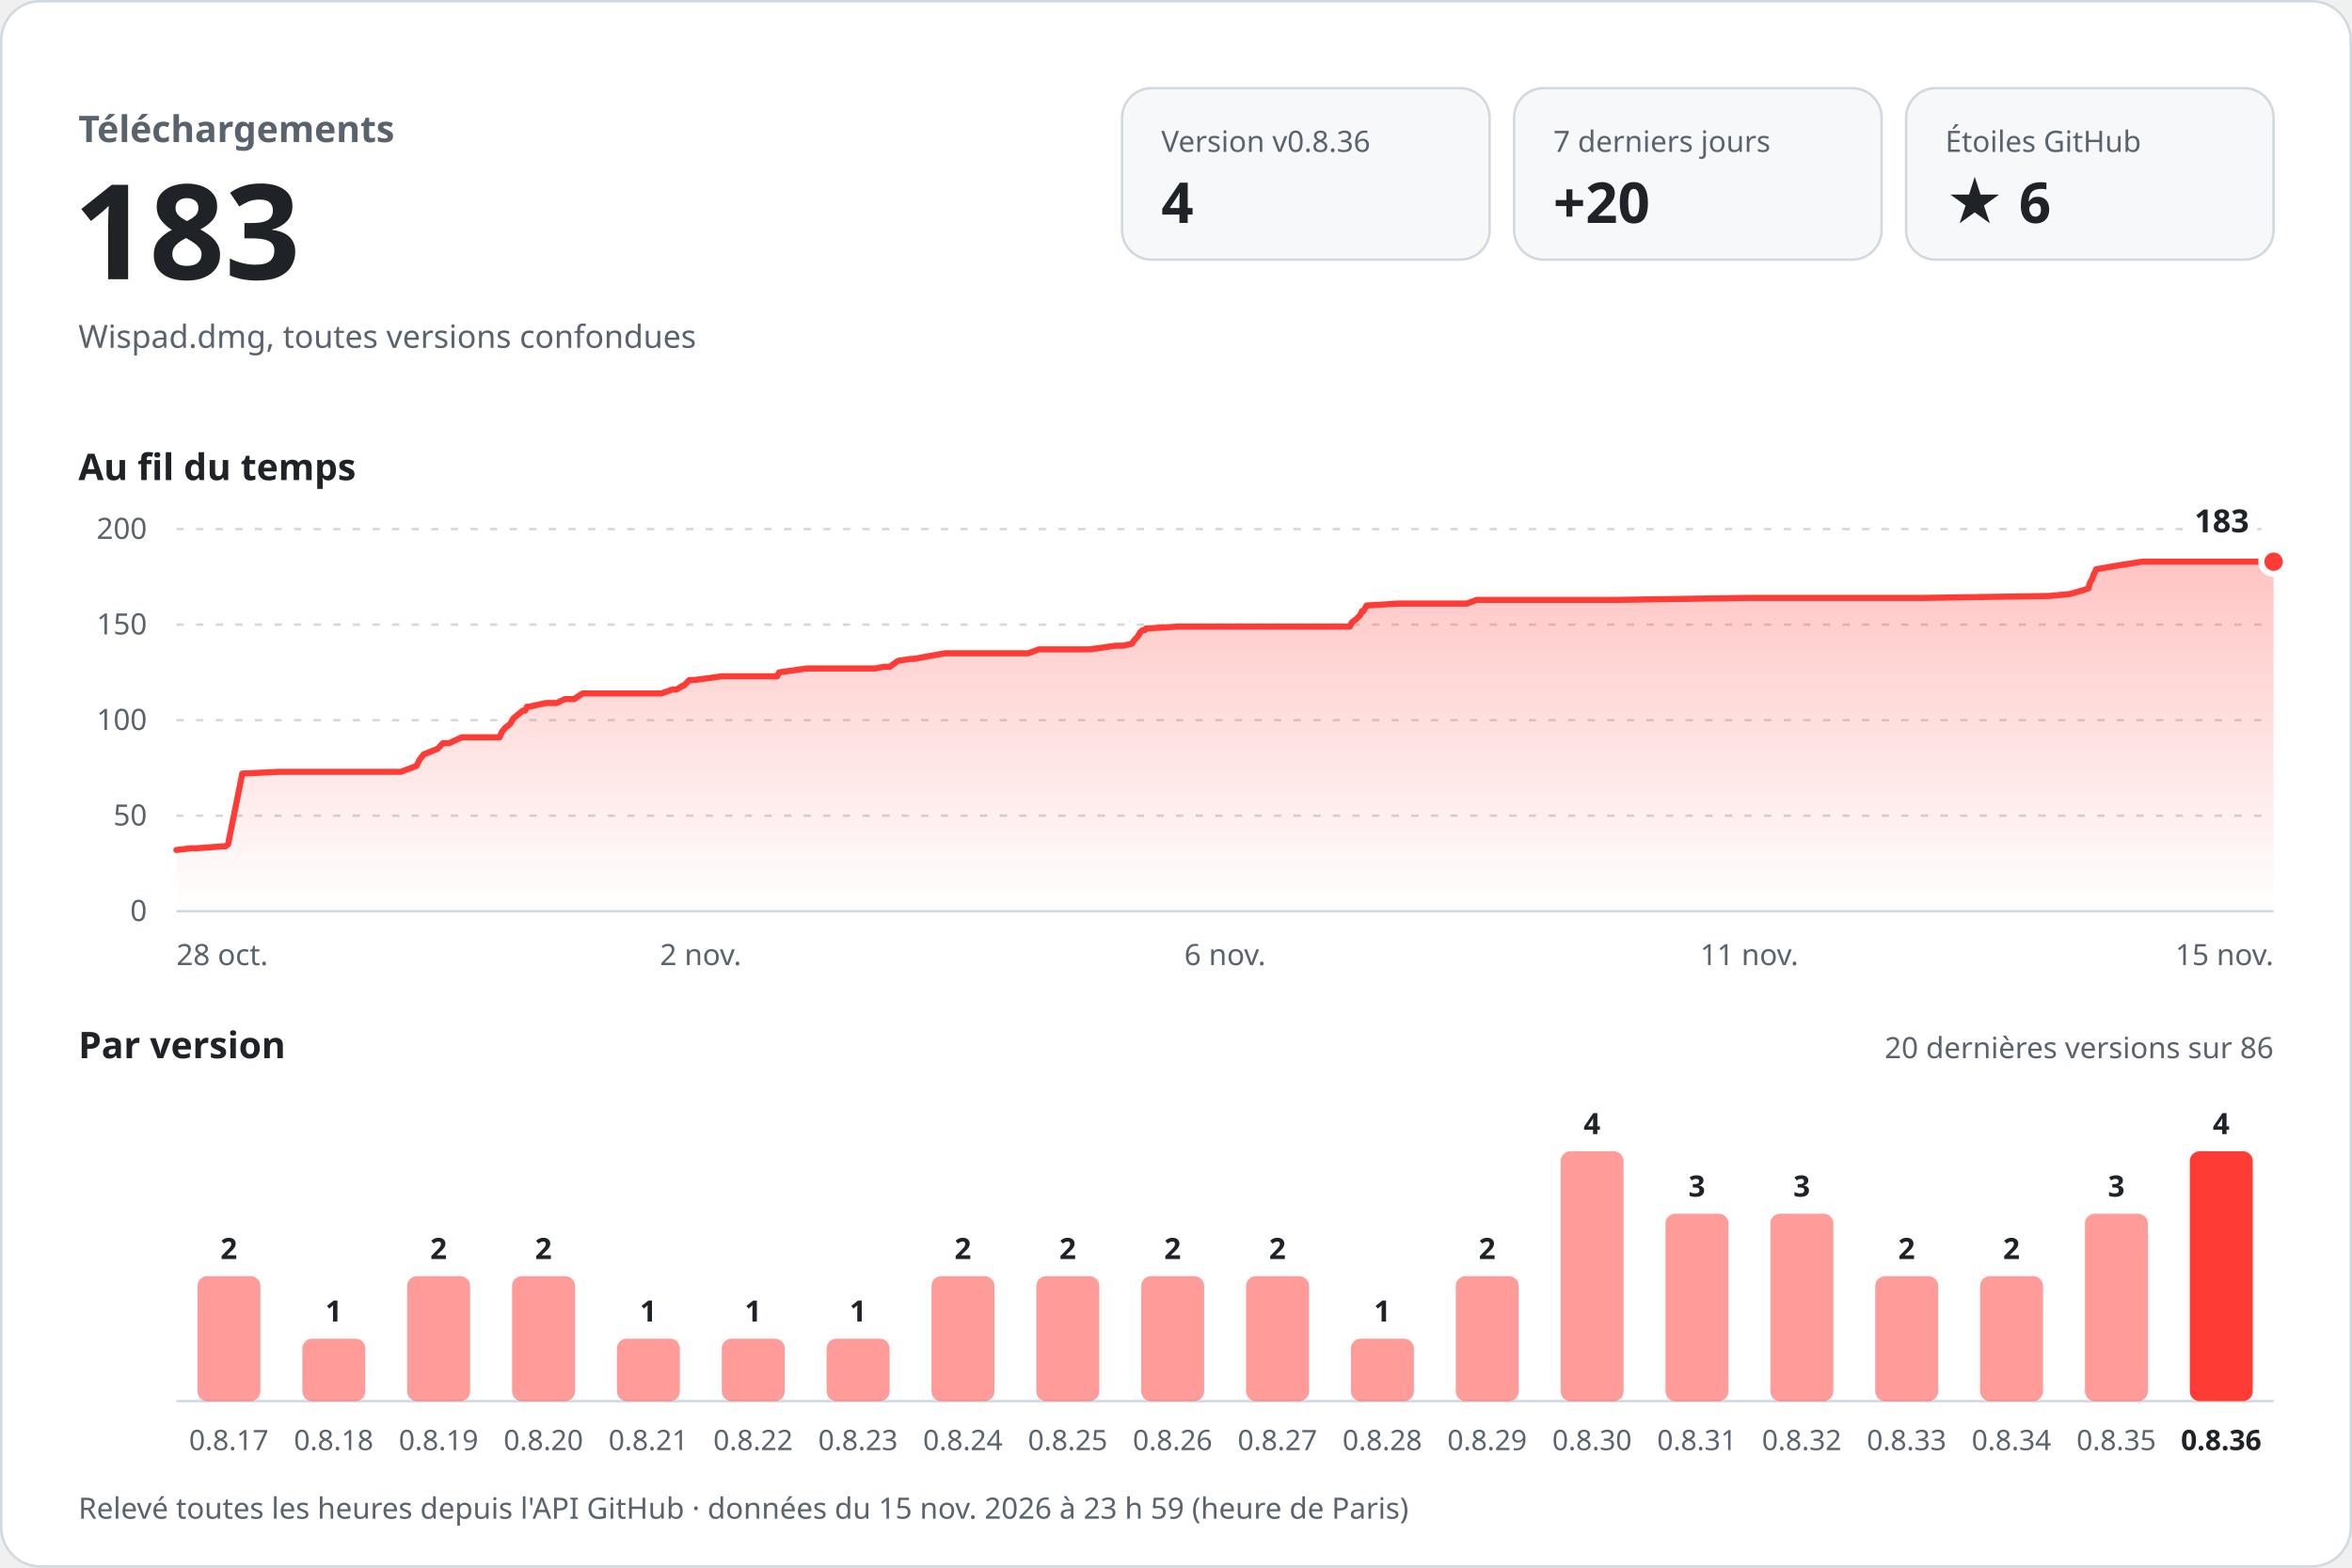
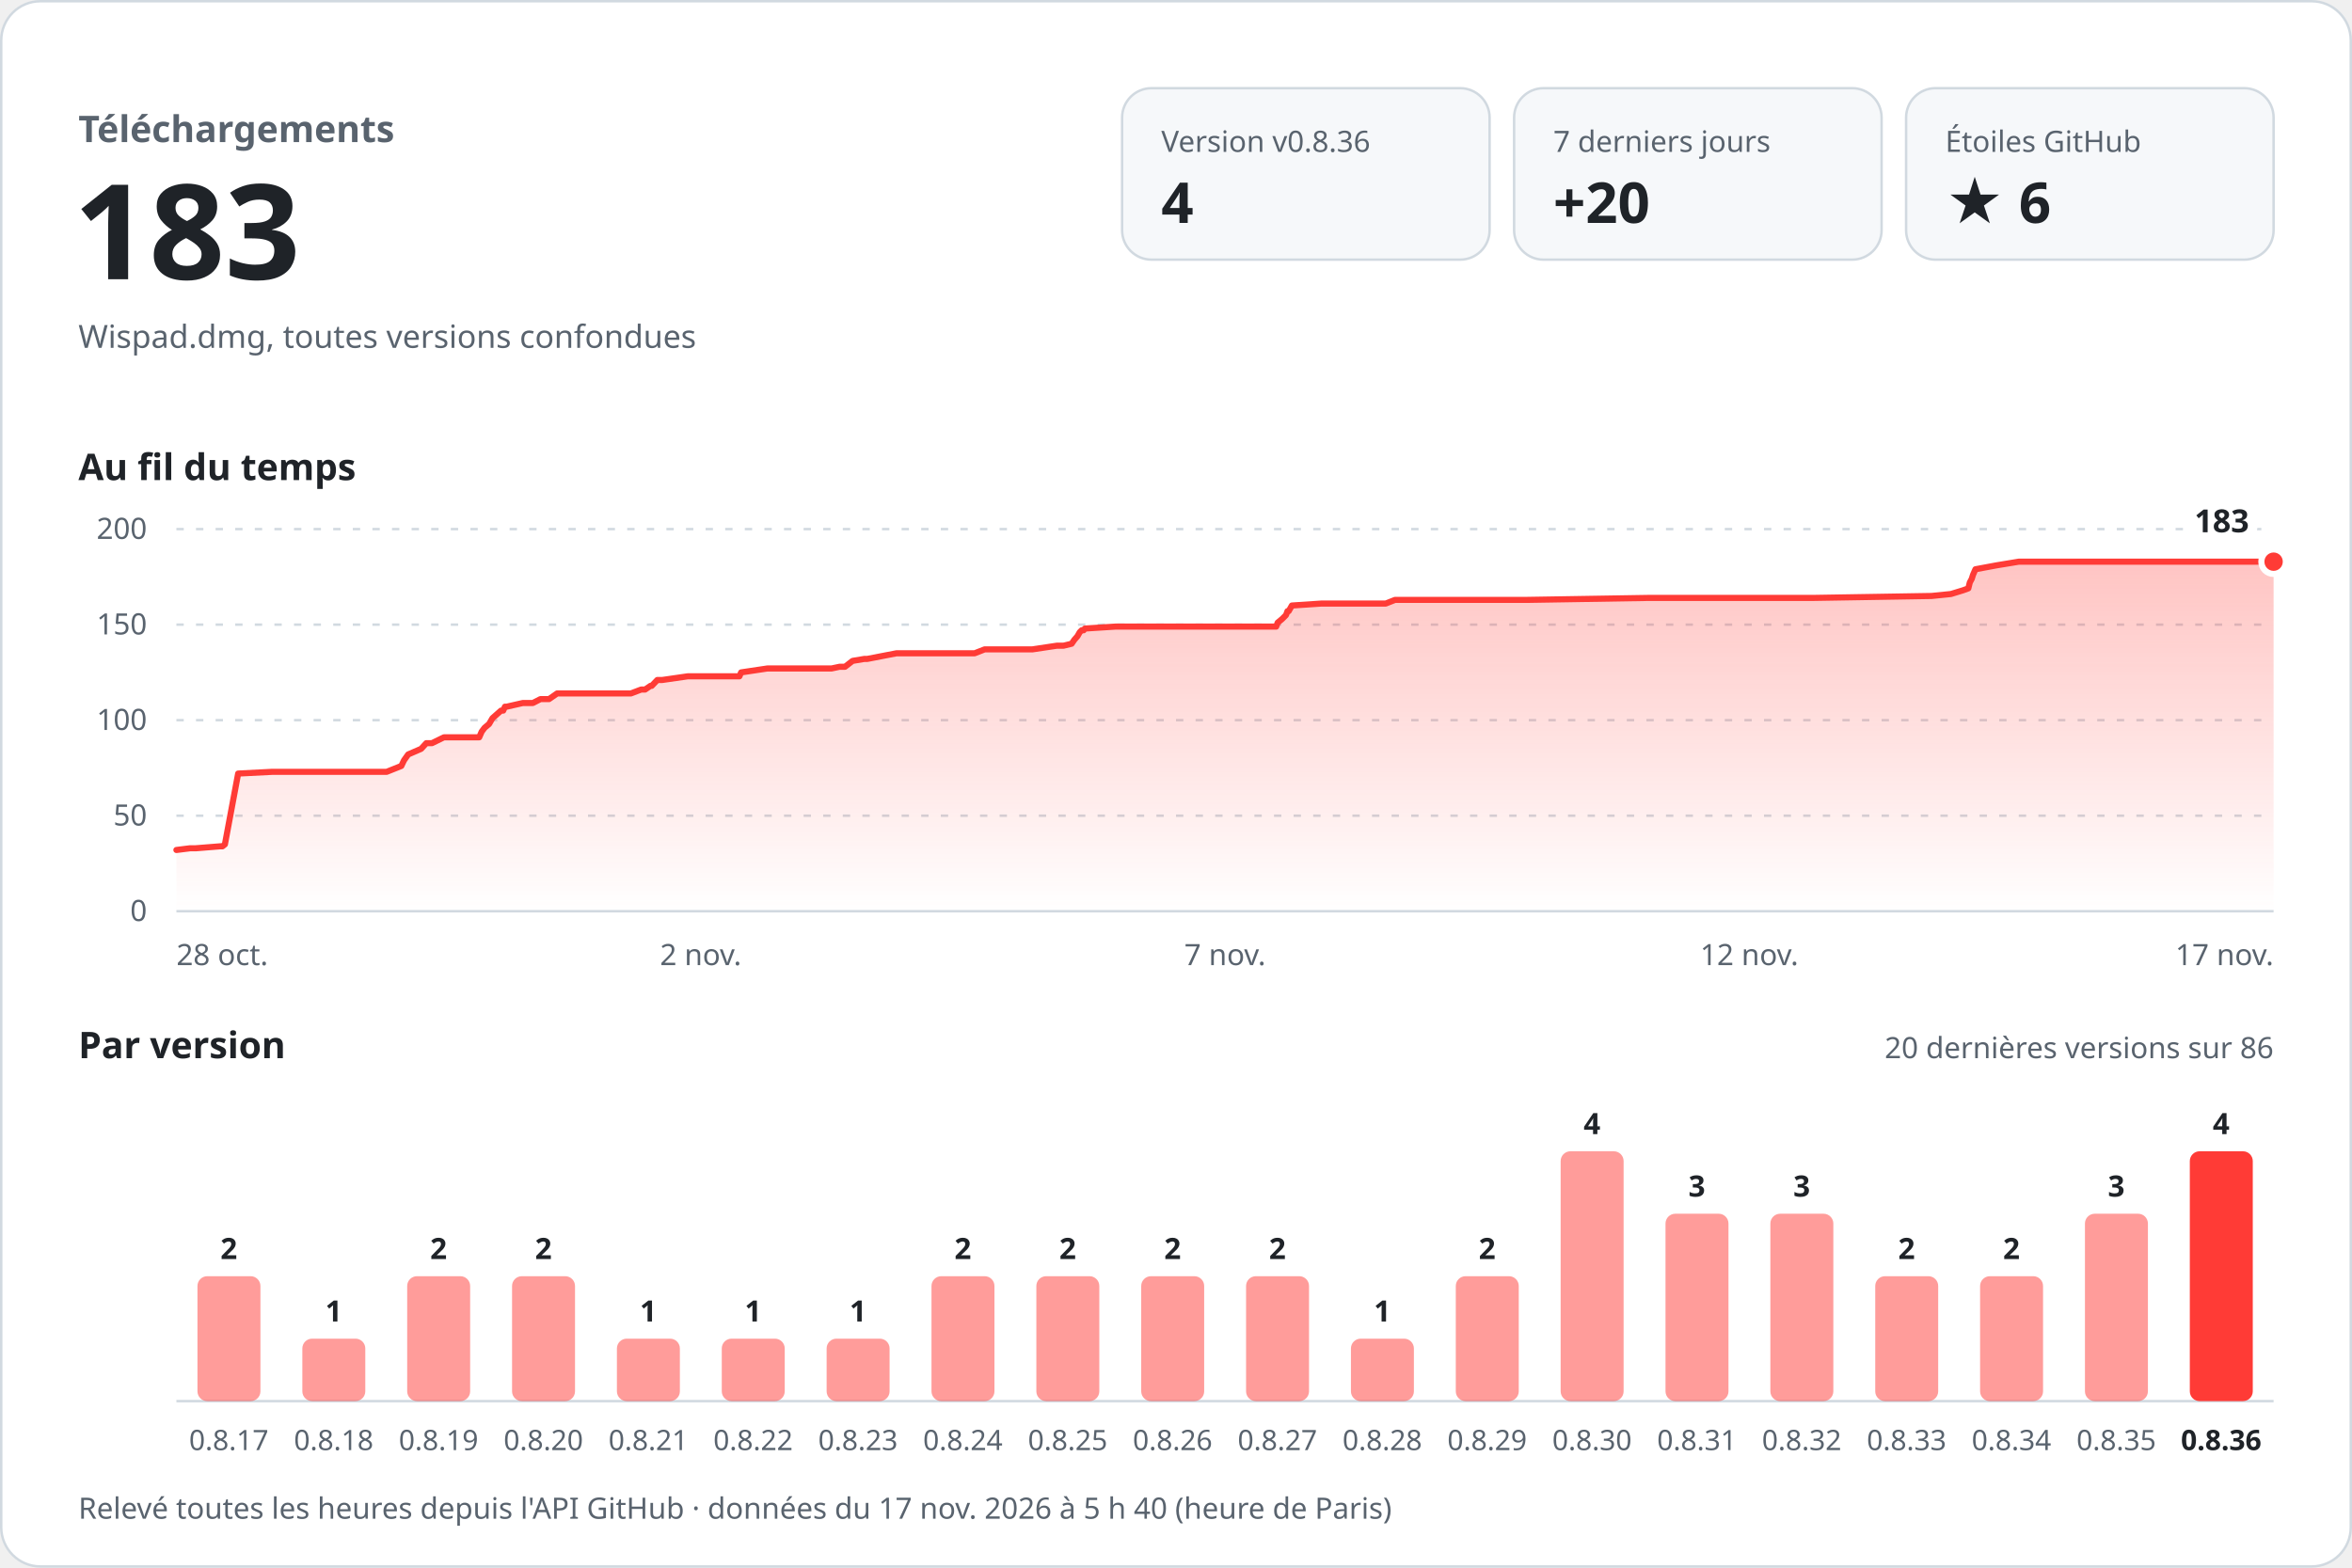
<svg xmlns="http://www.w3.org/2000/svg" width="960" height="640" viewBox="0 0 960 640" role="img" aria-labelledby="titre desc" font-family="-apple-system, BlinkMacSystemFont, 'Segoe UI', 'Noto Sans', Helvetica, Arial, sans-serif" style="font-variant-numeric: tabular-nums">
  <defs>
    <linearGradient id="aire" x1="0" y1="0" x2="0" y2="1">
      <stop offset="0" stop-color="#ff3b36" stop-opacity="0.30" />
      <stop offset="1" stop-color="#ff3b36" stop-opacity="0" />
    </linearGradient>
  </defs>
  <rect x="0.5" y="0.5" width="959" height="639" rx="16" fill="#ffffff" stroke="#d1d9e0" />
  <text x="32.0" y="58.0" font-size="15" font-weight="600" fill="#59636e" text-anchor="start">Téléchargements</text>
  <text x="30.0" y="114.0" font-size="54" font-weight="700" fill="#1f2328" text-anchor="start">183</text>
  <text x="32.0" y="142.0" font-size="13" font-weight="400" fill="#59636e" text-anchor="start">Wispad.dmg, toutes versions confondues</text>
  <rect x="458" y="36" width="150" height="70" rx="12" fill="#f6f8fa" stroke="#d1d9e0" />
  <text x="474.0" y="62.0" font-size="12" font-weight="500" fill="#59636e" text-anchor="start">Version v0.8.36</text>
  <text x="474.0" y="91.0" font-size="23" font-weight="700" fill="#1f2328" text-anchor="start">4</text>
  <rect x="618" y="36" width="150" height="70" rx="12" fill="#f6f8fa" stroke="#d1d9e0" />
  <text x="634.0" y="62.0" font-size="12" font-weight="500" fill="#59636e" text-anchor="start">7 derniers jours</text>
  <text x="634.0" y="91.0" font-size="23" font-weight="700" fill="#1f2328" text-anchor="start">+20</text>
  <rect x="778" y="36" width="150" height="70" rx="12" fill="#f6f8fa" stroke="#d1d9e0" />
  <text x="794.0" y="62.0" font-size="12" font-weight="500" fill="#59636e" text-anchor="start">Étoiles GitHub</text>
  <text x="794.0" y="91.0" font-size="23" font-weight="700" fill="#1f2328" text-anchor="start">★ 6</text>
  <text x="32.0" y="196.0" font-size="15" font-weight="600" fill="#1f2328" text-anchor="start">Au fil du temps</text>
  <line x1="72" y1="372.0" x2="928" y2="372.0" stroke="#d1d9e0" />
  <text x="60.0" y="376.0" font-size="12" font-weight="400" fill="#59636e" text-anchor="end">0</text>
  <line x1="72" y1="333.0" x2="928" y2="333.0" stroke="#d1d9e0" stroke-dasharray="3 5" />
  <text x="60.0" y="337.0" font-size="12" font-weight="400" fill="#59636e" text-anchor="end">50</text>
  <line x1="72" y1="294.0" x2="928" y2="294.0" stroke="#d1d9e0" stroke-dasharray="3 5" />
  <text x="60.0" y="298.0" font-size="12" font-weight="400" fill="#59636e" text-anchor="end">100</text>
  <line x1="72" y1="255.0" x2="928" y2="255.0" stroke="#d1d9e0" stroke-dasharray="3 5" />
  <text x="60.0" y="259.0" font-size="12" font-weight="400" fill="#59636e" text-anchor="end">150</text>
  <line x1="72" y1="216.0" x2="928" y2="216.0" stroke="#d1d9e0" stroke-dasharray="3 5" />
  <text x="60.0" y="220.0" font-size="12" font-weight="400" fill="#59636e" text-anchor="end">200</text>
-   <path d="M72.0,347.0 L78.0,346.3 L80.4,346.3 L91.1,345.5 L92.1,345.5 L93.1,344.7 L98.9,315.8 L113.7,315.1 L126.8,315.1 L163.6,315.1 L170.0,312.7 L171.1,310.4 L172.9,308.0 L178.6,305.7 L180.8,303.4 L183.3,303.4 L188.5,301.0 L203.9,301.0 L204.9,298.7 L206.2,297.1 L208.2,295.6 L209.6,293.2 L210.6,292.4 L213.4,290.1 L214.4,290.1 L215.1,288.5 L215.9,288.5 L222.9,287.0 L227.3,287.0 L230.5,285.4 L234.3,285.4 L237.8,283.1 L270.0,283.1 L274.4,281.5 L276.2,281.5 L278.5,280.0 L279.0,280.0 L281.4,277.6 L283.6,277.6 L294.7,276.1 L317.2,276.1 L318.0,274.5 L329.4,272.9 L357.3,272.9 L360.8,272.2 L363.2,272.2 L366.5,269.8 L371.6,269.0 L372.9,269.0 L385.6,266.7 L419.7,266.7 L424.0,265.1 L444.8,265.1 L455.5,263.6 L458.4,263.6 L462.0,262.8 L463.1,261.2 L464.5,259.7 L465.4,258.1 L466.3,257.3 L467.2,257.3 L467.7,256.6 L481.0,255.8 L529.2,255.8 L551.0,255.8 L551.7,254.2 L553.6,252.7 L555.2,251.1 L555.9,249.5 L556.5,249.5 L557.8,247.2 L570.6,246.4 L598.7,246.4 L602.8,244.9 L660.3,244.9 L712.9,244.1 L729.4,244.1 L784.7,244.1 L836.5,243.3 L844.9,242.5 L850.1,241.0 L852.4,240.2 L853.1,237.8 L854.0,236.3 L854.5,234.7 L855.6,232.4 L864.8,230.8 L874.4,229.3 L928.0,229.3 L928.0,372 L72.0,372 Z" fill="url(#aire)" />
-   <path d="M72.0,347.0 L78.0,346.3 L80.4,346.3 L91.1,345.5 L92.1,345.5 L93.1,344.7 L98.9,315.8 L113.7,315.1 L126.8,315.1 L163.6,315.1 L170.0,312.7 L171.1,310.4 L172.9,308.0 L178.6,305.7 L180.8,303.4 L183.3,303.4 L188.5,301.0 L203.9,301.0 L204.9,298.7 L206.2,297.1 L208.2,295.6 L209.6,293.2 L210.6,292.4 L213.4,290.1 L214.4,290.1 L215.1,288.5 L215.9,288.5 L222.9,287.0 L227.3,287.0 L230.5,285.4 L234.3,285.4 L237.8,283.1 L270.0,283.1 L274.4,281.5 L276.2,281.5 L278.5,280.0 L279.0,280.0 L281.4,277.6 L283.6,277.6 L294.7,276.1 L317.2,276.1 L318.0,274.5 L329.4,272.9 L357.3,272.9 L360.8,272.2 L363.2,272.2 L366.5,269.8 L371.6,269.0 L372.9,269.0 L385.6,266.7 L419.7,266.7 L424.0,265.1 L444.8,265.1 L455.5,263.6 L458.4,263.6 L462.0,262.8 L463.1,261.2 L464.5,259.7 L465.4,258.1 L466.3,257.3 L467.2,257.3 L467.7,256.6 L481.0,255.8 L529.2,255.8 L551.0,255.8 L551.7,254.2 L553.6,252.7 L555.2,251.1 L555.9,249.5 L556.5,249.5 L557.8,247.2 L570.6,246.4 L598.7,246.4 L602.8,244.9 L660.3,244.9 L712.9,244.1 L729.4,244.1 L784.7,244.1 L836.5,243.3 L844.9,242.5 L850.1,241.0 L852.4,240.2 L853.1,237.8 L854.0,236.3 L854.5,234.7 L855.6,232.4 L864.8,230.8 L874.4,229.3 L928.0,229.3" fill="none" stroke="#ff3b36" stroke-width="2.5" stroke-linejoin="round" stroke-linecap="round" />
+   <path d="M72.0,347.0 L77.6,346.3 L79.9,346.3 L89.9,345.5 L90.8,345.5 L91.8,344.7 L97.2,315.8 L111.0,315.1 L123.3,315.1 L157.8,315.1 L163.8,312.7 L164.9,310.4 L166.6,308.0 L171.9,305.7 L174.0,303.4 L176.3,303.4 L181.2,301.0 L195.6,301.0 L196.6,298.7 L197.8,297.1 L199.6,295.6 L201.0,293.2 L201.9,292.4 L204.5,290.1 L205.4,290.1 L206.1,288.5 L206.8,288.5 L213.4,287.0 L217.5,287.0 L220.6,285.4 L224.1,285.4 L227.4,283.1 L257.5,283.1 L261.7,281.5 L263.3,281.5 L265.5,280.0 L266.0,280.0 L268.3,277.6 L270.3,277.6 L280.7,276.1 L301.8,276.1 L302.5,274.5 L313.2,272.9 L339.4,272.9 L342.7,272.2 L344.9,272.2 L348.0,269.8 L352.8,269.0 L354.0,269.0 L365.9,266.7 L397.8,266.7 L401.9,265.1 L421.4,265.1 L431.4,263.6 L434.1,263.6 L437.4,262.8 L438.5,261.2 L439.8,259.7 L440.7,258.1 L441.5,257.3 L442.3,257.3 L442.8,256.6 L455.3,255.8 L500.5,255.8 L520.9,255.8 L521.5,254.2 L523.3,252.7 L524.9,251.1 L525.5,249.5 L526.0,249.5 L527.3,247.2 L539.3,246.4 L565.6,246.4 L569.4,244.9 L623.3,244.9 L672.6,244.1 L688.1,244.1 L739.9,244.1 L788.4,243.3 L796.3,242.5 L801.2,241.0 L803.4,240.2 L804.0,237.8 L804.8,236.3 L805.3,234.7 L806.3,232.4 L814.9,230.8 L824.0,229.3 L874.2,229.3 L928.0,229.3 L928.0,372 L72.0,372 Z" fill="url(#aire)" />
+   <path d="M72.0,347.0 L77.6,346.3 L79.9,346.3 L89.9,345.5 L90.8,345.5 L91.8,344.7 L97.2,315.8 L111.0,315.1 L123.3,315.1 L157.8,315.1 L163.8,312.7 L164.9,310.4 L166.6,308.0 L171.9,305.7 L174.0,303.4 L176.3,303.4 L181.2,301.0 L195.6,301.0 L196.6,298.7 L197.8,297.1 L199.6,295.6 L201.0,293.2 L201.9,292.4 L204.5,290.1 L205.4,290.1 L206.1,288.5 L206.8,288.5 L213.4,287.0 L217.5,287.0 L220.6,285.4 L224.1,285.4 L227.4,283.1 L257.5,283.1 L261.7,281.5 L263.3,281.5 L265.5,280.0 L266.0,280.0 L268.3,277.6 L270.3,277.6 L280.7,276.1 L301.8,276.1 L302.5,274.5 L313.2,272.9 L339.4,272.9 L342.7,272.2 L344.9,272.2 L348.0,269.8 L352.8,269.0 L354.0,269.0 L365.9,266.7 L397.8,266.7 L401.9,265.1 L421.4,265.1 L431.4,263.6 L434.1,263.6 L437.4,262.8 L438.5,261.2 L439.8,259.7 L440.7,258.1 L441.5,257.3 L442.3,257.3 L442.8,256.6 L455.3,255.8 L500.5,255.8 L520.9,255.8 L521.5,254.2 L523.3,252.7 L524.9,251.1 L525.5,249.5 L526.0,249.5 L527.3,247.2 L539.3,246.4 L565.6,246.4 L569.4,244.9 L623.3,244.9 L672.6,244.1 L688.1,244.1 L739.9,244.1 L788.4,243.3 L796.3,242.5 L801.2,241.0 L803.4,240.2 L804.0,237.8 L804.8,236.3 L805.3,234.7 L806.3,232.4 L814.9,230.8 L824.0,229.3 L874.2,229.3 L928.0,229.3" fill="none" stroke="#ff3b36" stroke-width="2.5" stroke-linejoin="round" stroke-linecap="round" />
  <circle cx="928.0" cy="229.3" r="5" fill="#ff3b36" stroke="#ffffff" stroke-width="2.5" />
  <text x="918.0" y="217.3" font-size="13" font-weight="700" fill="#1f2328" text-anchor="end" stroke="#ffffff" stroke-width="8" stroke-linejoin="round" paint-order="stroke">183</text>
  <text x="72.0" y="394.0" font-size="12" font-weight="400" fill="#59636e" text-anchor="start">28 oct.</text>
  <text x="286.0" y="394.0" font-size="12" font-weight="400" fill="#59636e" text-anchor="middle">2 nov.</text>
-   <text x="500.0" y="394.0" font-size="12" font-weight="400" fill="#59636e" text-anchor="middle">6 nov.</text>
-   <text x="714.0" y="394.0" font-size="12" font-weight="400" fill="#59636e" text-anchor="middle">11 nov.</text>
-   <text x="928.0" y="394.0" font-size="12" font-weight="400" fill="#59636e" text-anchor="end">15 nov.</text>
+   <text x="500.0" y="394.0" font-size="12" font-weight="400" fill="#59636e" text-anchor="middle">7 nov.</text>
+   <text x="714.0" y="394.0" font-size="12" font-weight="400" fill="#59636e" text-anchor="middle">12 nov.</text>
+   <text x="928.0" y="394.0" font-size="12" font-weight="400" fill="#59636e" text-anchor="end">17 nov.</text>
  <text x="32.0" y="432.0" font-size="15" font-weight="600" fill="#1f2328" text-anchor="start">Par version</text>
  <text x="928.0" y="432.0" font-size="12" font-weight="400" fill="#59636e" text-anchor="end">20 dernières versions sur 86</text>
  <line x1="72" y1="572" x2="928" y2="572" stroke="#d1d9e0" />
  <rect x="80.6" y="521.0" width="25.7" height="51.0" rx="4.0" fill="#ff3b36" fill-opacity="0.5" />
  <text x="93.4" y="514.0" font-size="12" font-weight="600" fill="#1f2328" text-anchor="middle">2</text>
  <text x="93.4" y="592.0" font-size="11.5" font-weight="400" fill="#59636e" text-anchor="middle">0.8.17</text>
  <rect x="123.4" y="546.5" width="25.7" height="25.5" rx="4.0" fill="#ff3b36" fill-opacity="0.5" />
  <text x="136.2" y="539.5" font-size="12" font-weight="600" fill="#1f2328" text-anchor="middle">1</text>
  <text x="136.2" y="592.0" font-size="11.5" font-weight="400" fill="#59636e" text-anchor="middle">0.8.18</text>
  <rect x="166.2" y="521.0" width="25.7" height="51.0" rx="4.0" fill="#ff3b36" fill-opacity="0.5" />
  <text x="179.0" y="514.0" font-size="12" font-weight="600" fill="#1f2328" text-anchor="middle">2</text>
  <text x="179.0" y="592.0" font-size="11.5" font-weight="400" fill="#59636e" text-anchor="middle">0.8.19</text>
  <rect x="209.0" y="521.0" width="25.7" height="51.0" rx="4.0" fill="#ff3b36" fill-opacity="0.5" />
  <text x="221.8" y="514.0" font-size="12" font-weight="600" fill="#1f2328" text-anchor="middle">2</text>
  <text x="221.8" y="592.0" font-size="11.5" font-weight="400" fill="#59636e" text-anchor="middle">0.8.20</text>
  <rect x="251.8" y="546.5" width="25.7" height="25.5" rx="4.0" fill="#ff3b36" fill-opacity="0.5" />
  <text x="264.6" y="539.5" font-size="12" font-weight="600" fill="#1f2328" text-anchor="middle">1</text>
  <text x="264.6" y="592.0" font-size="11.5" font-weight="400" fill="#59636e" text-anchor="middle">0.8.21</text>
  <rect x="294.6" y="546.5" width="25.7" height="25.5" rx="4.0" fill="#ff3b36" fill-opacity="0.5" />
  <text x="307.4" y="539.5" font-size="12" font-weight="600" fill="#1f2328" text-anchor="middle">1</text>
  <text x="307.4" y="592.0" font-size="11.5" font-weight="400" fill="#59636e" text-anchor="middle">0.8.22</text>
  <rect x="337.4" y="546.5" width="25.7" height="25.5" rx="4.0" fill="#ff3b36" fill-opacity="0.5" />
  <text x="350.2" y="539.5" font-size="12" font-weight="600" fill="#1f2328" text-anchor="middle">1</text>
  <text x="350.2" y="592.0" font-size="11.5" font-weight="400" fill="#59636e" text-anchor="middle">0.8.23</text>
  <rect x="380.2" y="521.0" width="25.7" height="51.0" rx="4.0" fill="#ff3b36" fill-opacity="0.5" />
  <text x="393.0" y="514.0" font-size="12" font-weight="600" fill="#1f2328" text-anchor="middle">2</text>
  <text x="393.0" y="592.0" font-size="11.5" font-weight="400" fill="#59636e" text-anchor="middle">0.8.24</text>
  <rect x="423.0" y="521.0" width="25.7" height="51.0" rx="4.0" fill="#ff3b36" fill-opacity="0.5" />
  <text x="435.8" y="514.0" font-size="12" font-weight="600" fill="#1f2328" text-anchor="middle">2</text>
  <text x="435.8" y="592.0" font-size="11.5" font-weight="400" fill="#59636e" text-anchor="middle">0.8.25</text>
  <rect x="465.8" y="521.0" width="25.7" height="51.0" rx="4.0" fill="#ff3b36" fill-opacity="0.5" />
  <text x="478.6" y="514.0" font-size="12" font-weight="600" fill="#1f2328" text-anchor="middle">2</text>
  <text x="478.6" y="592.0" font-size="11.5" font-weight="400" fill="#59636e" text-anchor="middle">0.8.26</text>
  <rect x="508.6" y="521.0" width="25.7" height="51.0" rx="4.0" fill="#ff3b36" fill-opacity="0.5" />
  <text x="521.4" y="514.0" font-size="12" font-weight="600" fill="#1f2328" text-anchor="middle">2</text>
  <text x="521.4" y="592.0" font-size="11.5" font-weight="400" fill="#59636e" text-anchor="middle">0.8.27</text>
  <rect x="551.4" y="546.5" width="25.7" height="25.5" rx="4.0" fill="#ff3b36" fill-opacity="0.5" />
  <text x="564.2" y="539.5" font-size="12" font-weight="600" fill="#1f2328" text-anchor="middle">1</text>
  <text x="564.2" y="592.0" font-size="11.5" font-weight="400" fill="#59636e" text-anchor="middle">0.8.28</text>
  <rect x="594.2" y="521.0" width="25.7" height="51.0" rx="4.0" fill="#ff3b36" fill-opacity="0.5" />
  <text x="607.0" y="514.0" font-size="12" font-weight="600" fill="#1f2328" text-anchor="middle">2</text>
  <text x="607.0" y="592.0" font-size="11.5" font-weight="400" fill="#59636e" text-anchor="middle">0.8.29</text>
  <rect x="637.0" y="470.0" width="25.7" height="102.0" rx="4.0" fill="#ff3b36" fill-opacity="0.5" />
  <text x="649.8" y="463.0" font-size="12" font-weight="600" fill="#1f2328" text-anchor="middle">4</text>
  <text x="649.8" y="592.0" font-size="11.5" font-weight="400" fill="#59636e" text-anchor="middle">0.8.30</text>
  <rect x="679.8" y="495.5" width="25.7" height="76.5" rx="4.0" fill="#ff3b36" fill-opacity="0.5" />
  <text x="692.6" y="488.5" font-size="12" font-weight="600" fill="#1f2328" text-anchor="middle">3</text>
  <text x="692.6" y="592.0" font-size="11.5" font-weight="400" fill="#59636e" text-anchor="middle">0.8.31</text>
  <rect x="722.6" y="495.5" width="25.7" height="76.5" rx="4.0" fill="#ff3b36" fill-opacity="0.5" />
  <text x="735.4" y="488.5" font-size="12" font-weight="600" fill="#1f2328" text-anchor="middle">3</text>
  <text x="735.4" y="592.0" font-size="11.5" font-weight="400" fill="#59636e" text-anchor="middle">0.8.32</text>
  <rect x="765.4" y="521.0" width="25.7" height="51.0" rx="4.0" fill="#ff3b36" fill-opacity="0.5" />
  <text x="778.2" y="514.0" font-size="12" font-weight="600" fill="#1f2328" text-anchor="middle">2</text>
  <text x="778.2" y="592.0" font-size="11.5" font-weight="400" fill="#59636e" text-anchor="middle">0.8.33</text>
  <rect x="808.2" y="521.0" width="25.7" height="51.0" rx="4.0" fill="#ff3b36" fill-opacity="0.5" />
  <text x="821.0" y="514.0" font-size="12" font-weight="600" fill="#1f2328" text-anchor="middle">2</text>
  <text x="821.0" y="592.0" font-size="11.5" font-weight="400" fill="#59636e" text-anchor="middle">0.8.34</text>
  <rect x="851.0" y="495.5" width="25.7" height="76.5" rx="4.0" fill="#ff3b36" fill-opacity="0.5" />
  <text x="863.8" y="488.5" font-size="12" font-weight="600" fill="#1f2328" text-anchor="middle">3</text>
  <text x="863.8" y="592.0" font-size="11.5" font-weight="400" fill="#59636e" text-anchor="middle">0.8.35</text>
  <rect x="893.8" y="470.0" width="25.7" height="102.0" rx="4.0" fill="#ff3b36" fill-opacity="1" />
  <text x="906.6" y="463.0" font-size="12" font-weight="600" fill="#1f2328" text-anchor="middle">4</text>
  <text x="906.6" y="592.0" font-size="11.5" font-weight="600" fill="#1f2328" text-anchor="middle">0.8.36</text>
-   <text x="32.0" y="620.0" font-size="12" font-weight="400" fill="#59636e" text-anchor="start">Relevé toutes les heures depuis l'API GitHub · données du 15 nov. 2026 à 23 h 59 (heure de Paris)</text>
+   <text x="32.0" y="620.0" font-size="12" font-weight="400" fill="#59636e" text-anchor="start">Relevé toutes les heures depuis l'API GitHub · données du 17 nov. 2026 à 5 h 40 (heure de Paris)</text>
</svg>
